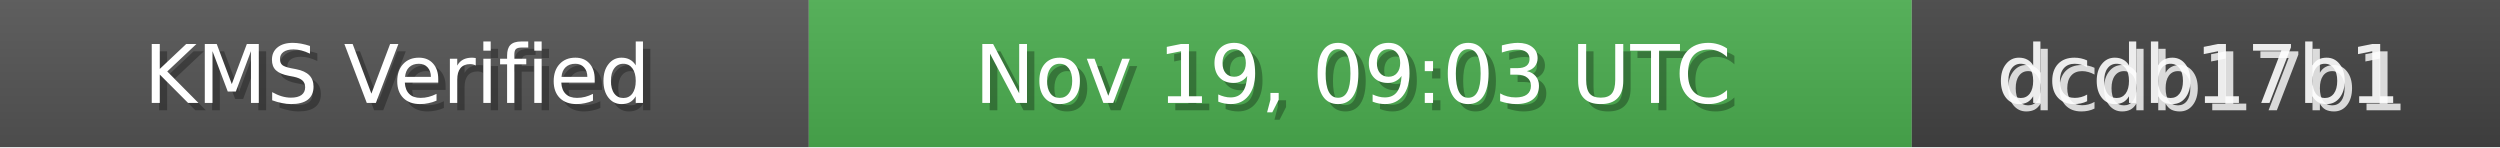
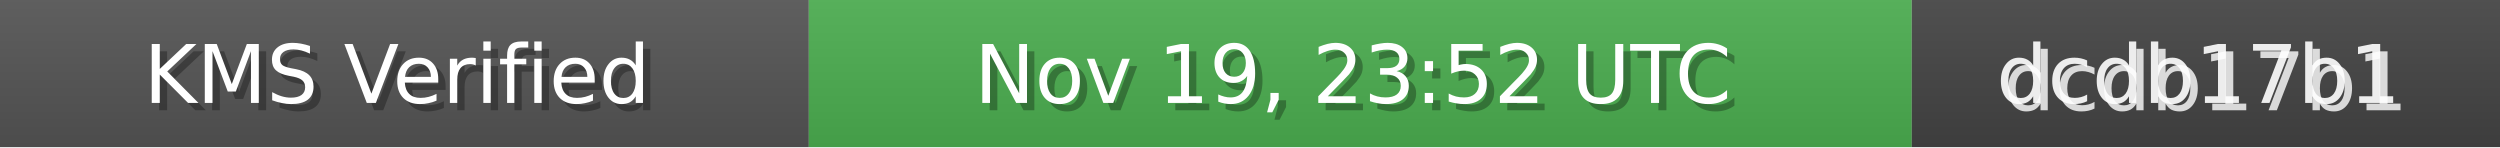
<svg xmlns="http://www.w3.org/2000/svg" width="340" height="20" role="img">
  <linearGradient id="bg" x2="0" y2="100%">
    <stop offset="0" stop-color="#bbb" stop-opacity=".1" />
    <stop offset="1" stop-opacity=".1" />
  </linearGradient>
  <rect width="110" height="20" fill="#555" />
  <rect x="110" width="150" height="20" fill="#4CAF50" />
  <rect x="260" width="80" height="20" fill="#444" />
  <rect width="340" height="20" fill="url(#bg)" />
  <g fill="#fff" text-anchor="middle" font-family="Verdana,Geneva,DejaVu Sans,sans-serif" font-size="11">
    <text x="55" y="15" fill="#000" fill-opacity=".3">KMS Verified</text>
    <text x="54" y="14">KMS Verified</text>
-     <text x="185" y="15" fill="#000" fill-opacity=".3">Nov 19, 09:03 UTC</text>
-     <text x="184" y="14">Nov 19, 09:03 UTC</text>
+     <text x="185" y="15" fill="#000" fill-opacity=".3">Nov 19, 23:52 UTC</text>
+     <text x="184" y="14">Nov 19, 23:52 UTC</text>
    <text x="300" y="15" fill="#fff" fill-opacity=".8">dcdb17b1</text>
    <text x="299" y="14" fill="#fff" fill-opacity=".9">dcdb17b1</text>
  </g>
</svg>
